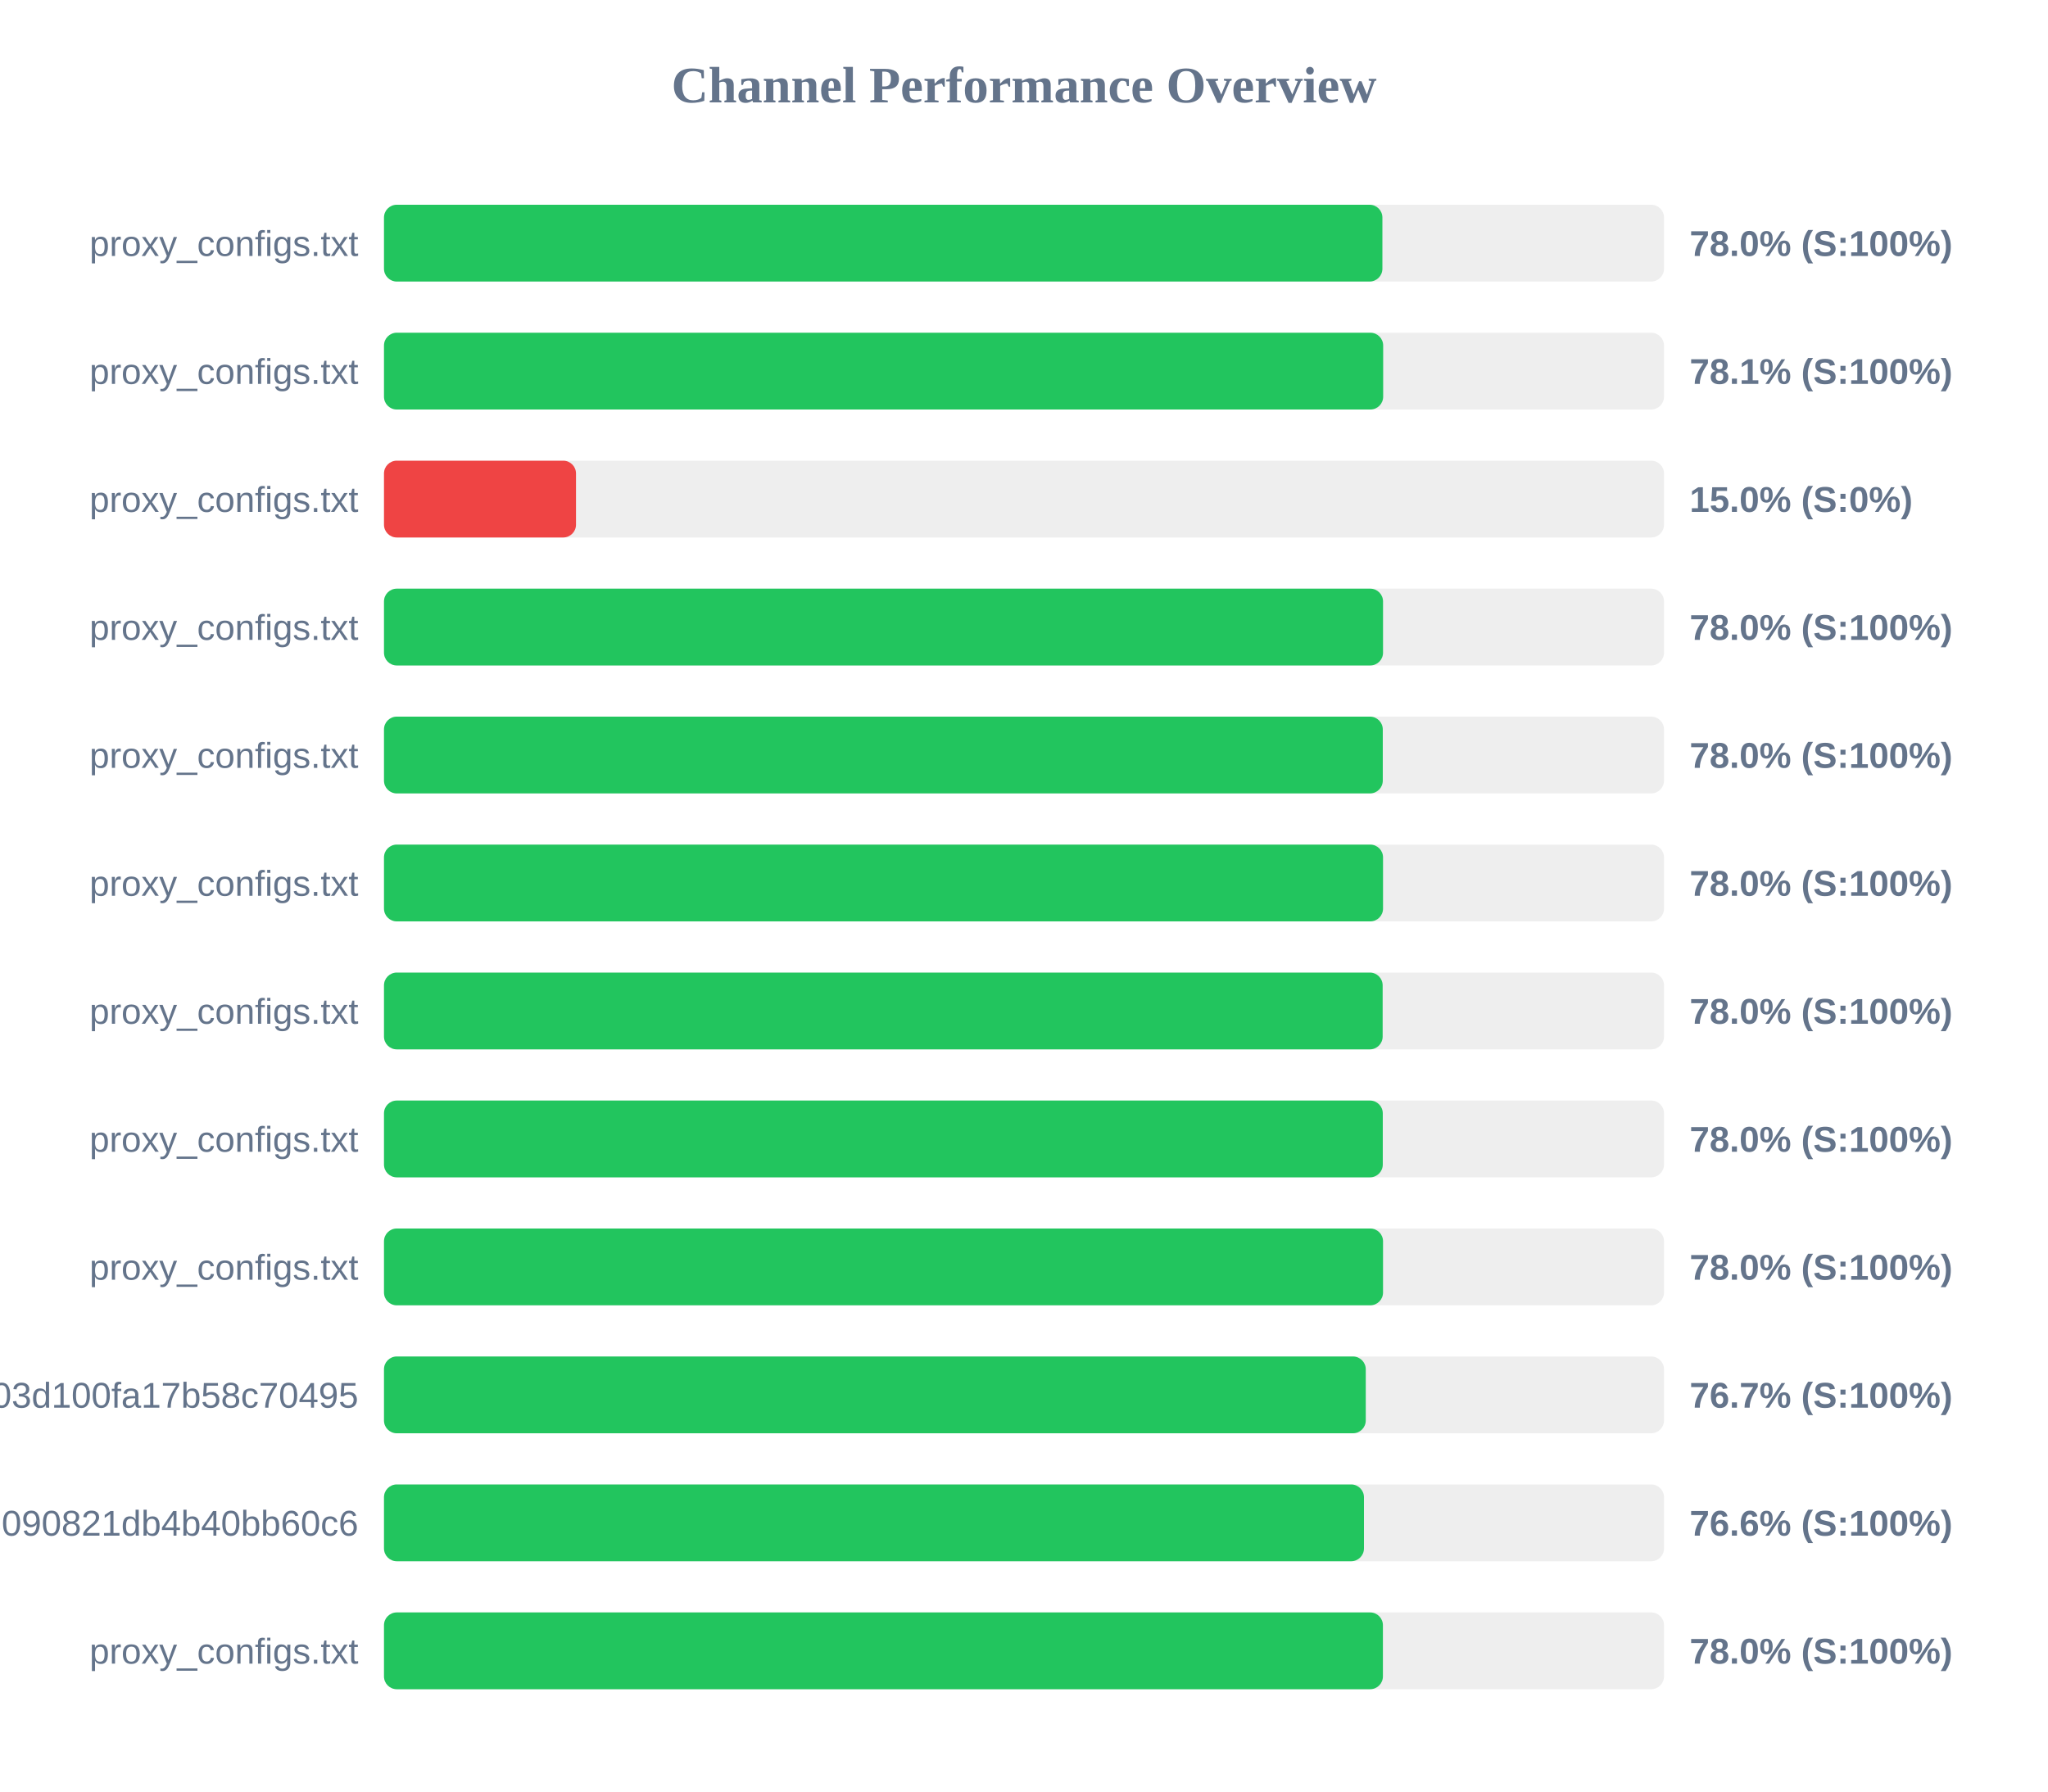
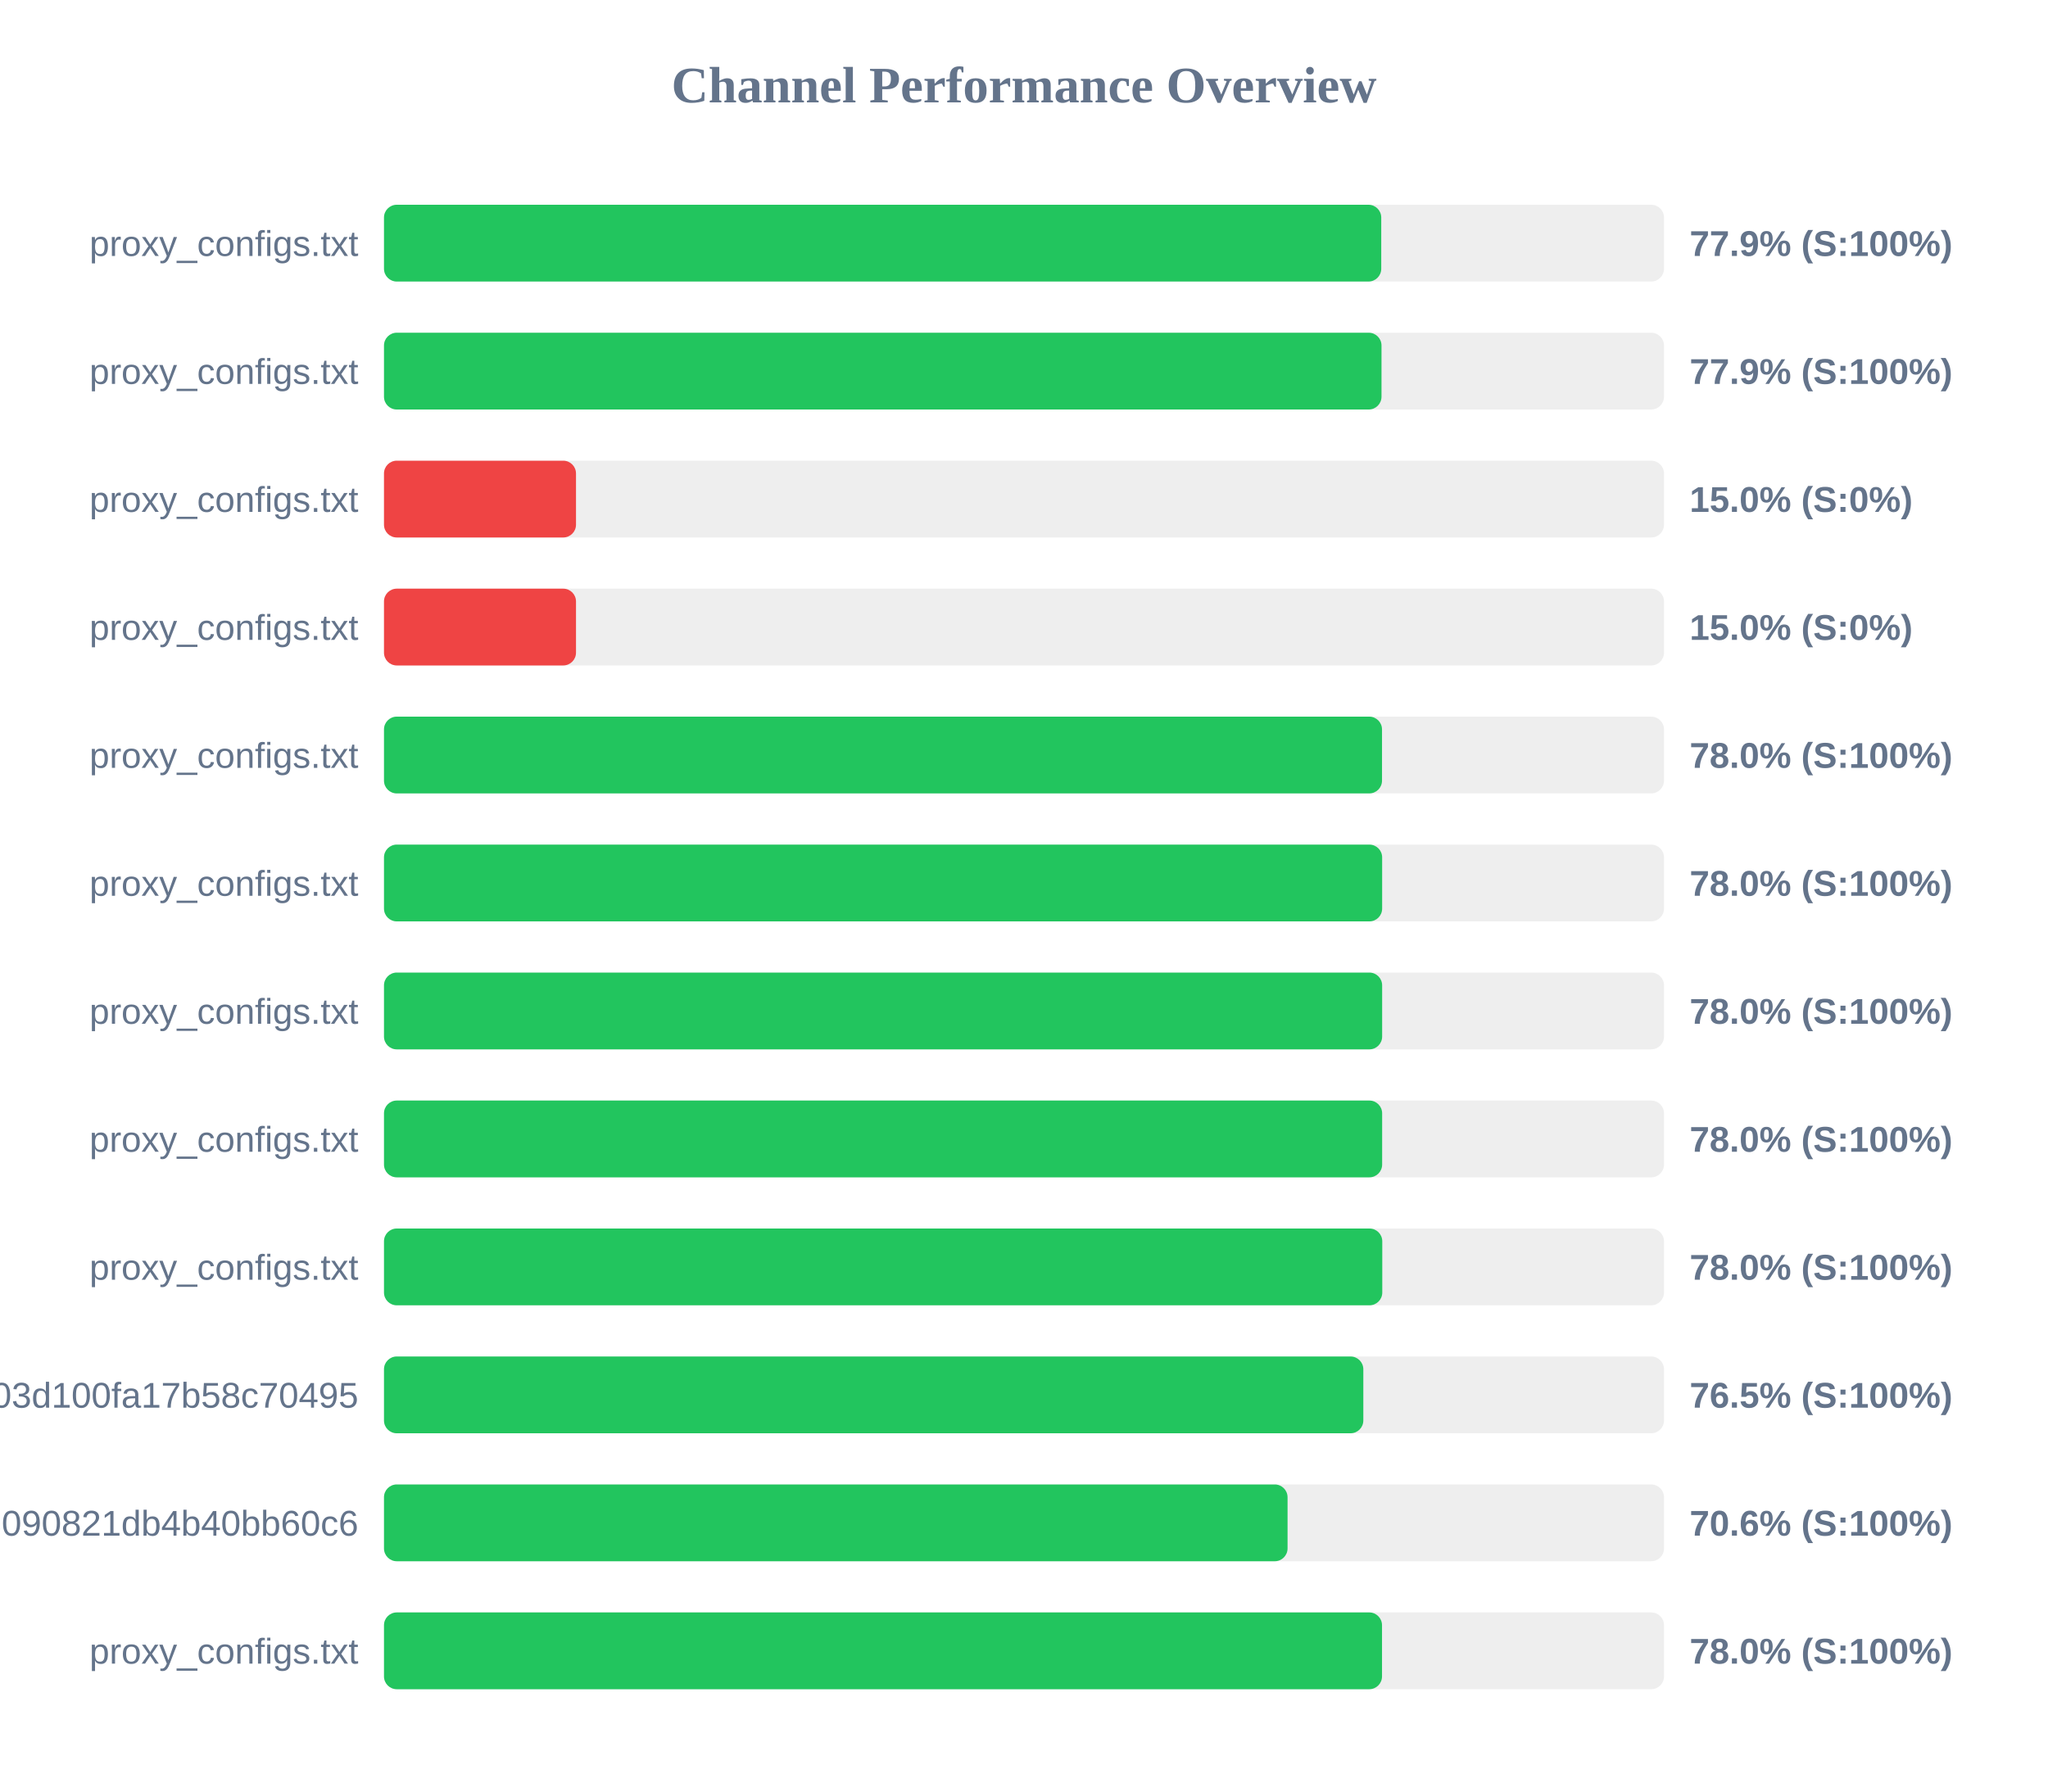
<svg xmlns="http://www.w3.org/2000/svg" width="800" height="700" version="1.1">
  <style>
        .row { font: 14px Arial; fill: #64748b; }
        .score { font: bold 14px Arial; fill: #64748b; }
    </style>
  <text x="400" y="40" text-anchor="middle" font-size="20px" font-weight="bold" fill="#64748b">Channel Performance Overview</text>
  <rect x="150" y="80" width="500" height="30" fill="#eee" rx="5" />
-   <rect x="150" y="80" width="390.0" height="30" fill="#22c55e" rx="5" />
+   <rect x="150" y="80" width="389.55" height="30" fill="#22c55e" rx="5" />
  <text x="140" y="100" text-anchor="end" class="row">proxy_configs.txt</text>
-   <text x="660" y="100" text-anchor="start" class="score">78.0% (S:100%)</text>
+   <text x="660" y="100" text-anchor="start" class="score">77.9% (S:100%)</text>
  <rect x="150" y="130" width="500" height="30" fill="#eee" rx="5" />
-   <rect x="150" y="130" width="390.3" height="30" fill="#22c55e" rx="5" />
+   <rect x="150" y="130" width="389.65" height="30" fill="#22c55e" rx="5" />
  <text x="140" y="150" text-anchor="end" class="row">proxy_configs.txt</text>
-   <text x="660" y="150" text-anchor="start" class="score">78.1% (S:100%)</text>
+   <text x="660" y="150" text-anchor="start" class="score">77.9% (S:100%)</text>
  <rect x="150" y="180" width="500" height="30" fill="#eee" rx="5" />
  <rect x="150" y="180" width="75.0" height="30" fill="#ef4444" rx="5" />
  <text x="140" y="200" text-anchor="end" class="row">proxy_configs.txt</text>
  <text x="660" y="200" text-anchor="start" class="score">15.0% (S:0%)</text>
  <rect x="150" y="230" width="500" height="30" fill="#eee" rx="5" />
-   <rect x="150" y="230" width="390.25" height="30" fill="#22c55e" rx="5" />
+   <rect x="150" y="230" width="75.0" height="30" fill="#ef4444" rx="5" />
  <text x="140" y="250" text-anchor="end" class="row">proxy_configs.txt</text>
-   <text x="660" y="250" text-anchor="start" class="score">78.0% (S:100%)</text>
+   <text x="660" y="250" text-anchor="start" class="score">15.0% (S:0%)</text>
  <rect x="150" y="280" width="500" height="30" fill="#eee" rx="5" />
-   <rect x="150" y="280" width="390.15" height="30" fill="#22c55e" rx="5" />
+   <rect x="150" y="280" width="389.85" height="30" fill="#22c55e" rx="5" />
  <text x="140" y="300" text-anchor="end" class="row">proxy_configs.txt</text>
  <text x="660" y="300" text-anchor="start" class="score">78.0% (S:100%)</text>
  <rect x="150" y="330" width="500" height="30" fill="#eee" rx="5" />
-   <rect x="150" y="330" width="390.25" height="30" fill="#22c55e" rx="5" />
+   <rect x="150" y="330" width="389.9" height="30" fill="#22c55e" rx="5" />
  <text x="140" y="350" text-anchor="end" class="row">proxy_configs.txt</text>
  <text x="660" y="350" text-anchor="start" class="score">78.0% (S:100%)</text>
  <rect x="150" y="380" width="500" height="30" fill="#eee" rx="5" />
-   <rect x="150" y="380" width="390.1" height="30" fill="#22c55e" rx="5" />
+   <rect x="150" y="380" width="389.9" height="30" fill="#22c55e" rx="5" />
  <text x="140" y="400" text-anchor="end" class="row">proxy_configs.txt</text>
  <text x="660" y="400" text-anchor="start" class="score">78.0% (S:100%)</text>
  <rect x="150" y="430" width="500" height="30" fill="#eee" rx="5" />
-   <rect x="150" y="430" width="390.15" height="30" fill="#22c55e" rx="5" />
+   <rect x="150" y="430" width="389.9" height="30" fill="#22c55e" rx="5" />
  <text x="140" y="450" text-anchor="end" class="row">proxy_configs.txt</text>
  <text x="660" y="450" text-anchor="start" class="score">78.0% (S:100%)</text>
  <rect x="150" y="480" width="500" height="30" fill="#eee" rx="5" />
-   <rect x="150" y="480" width="390.25" height="30" fill="#22c55e" rx="5" />
+   <rect x="150" y="480" width="389.95" height="30" fill="#22c55e" rx="5" />
  <text x="140" y="500" text-anchor="end" class="row">proxy_configs.txt</text>
  <text x="660" y="500" text-anchor="start" class="score">78.0% (S:100%)</text>
  <rect x="150" y="530" width="500" height="30" fill="#eee" rx="5" />
-   <rect x="150" y="530" width="383.5" height="30" fill="#22c55e" rx="5" />
+   <rect x="150" y="530" width="382.55" height="30" fill="#22c55e" rx="5" />
  <text x="140" y="550" text-anchor="end" class="row">subscribe?token=588fb97d5f46e03d100fa17b58c70495</text>
-   <text x="660" y="550" text-anchor="start" class="score">76.7% (S:100%)</text>
+   <text x="660" y="550" text-anchor="start" class="score">76.5% (S:100%)</text>
  <rect x="150" y="580" width="500" height="30" fill="#eee" rx="5" />
-   <rect x="150" y="580" width="382.8" height="30" fill="#22c55e" rx="5" />
+   <rect x="150" y="580" width="352.95" height="30" fill="#22c55e" rx="5" />
  <text x="140" y="600" text-anchor="end" class="row">7633f891ec7cf3090821db4b40bb60c6</text>
-   <text x="660" y="600" text-anchor="start" class="score">76.6% (S:100%)</text>
+   <text x="660" y="600" text-anchor="start" class="score">70.6% (S:100%)</text>
  <rect x="150" y="630" width="500" height="30" fill="#eee" rx="5" />
-   <rect x="150" y="630" width="390.2" height="30" fill="#22c55e" rx="5" />
+   <rect x="150" y="630" width="389.85" height="30" fill="#22c55e" rx="5" />
  <text x="140" y="650" text-anchor="end" class="row">proxy_configs.txt</text>
  <text x="660" y="650" text-anchor="start" class="score">78.0% (S:100%)</text>
</svg>
